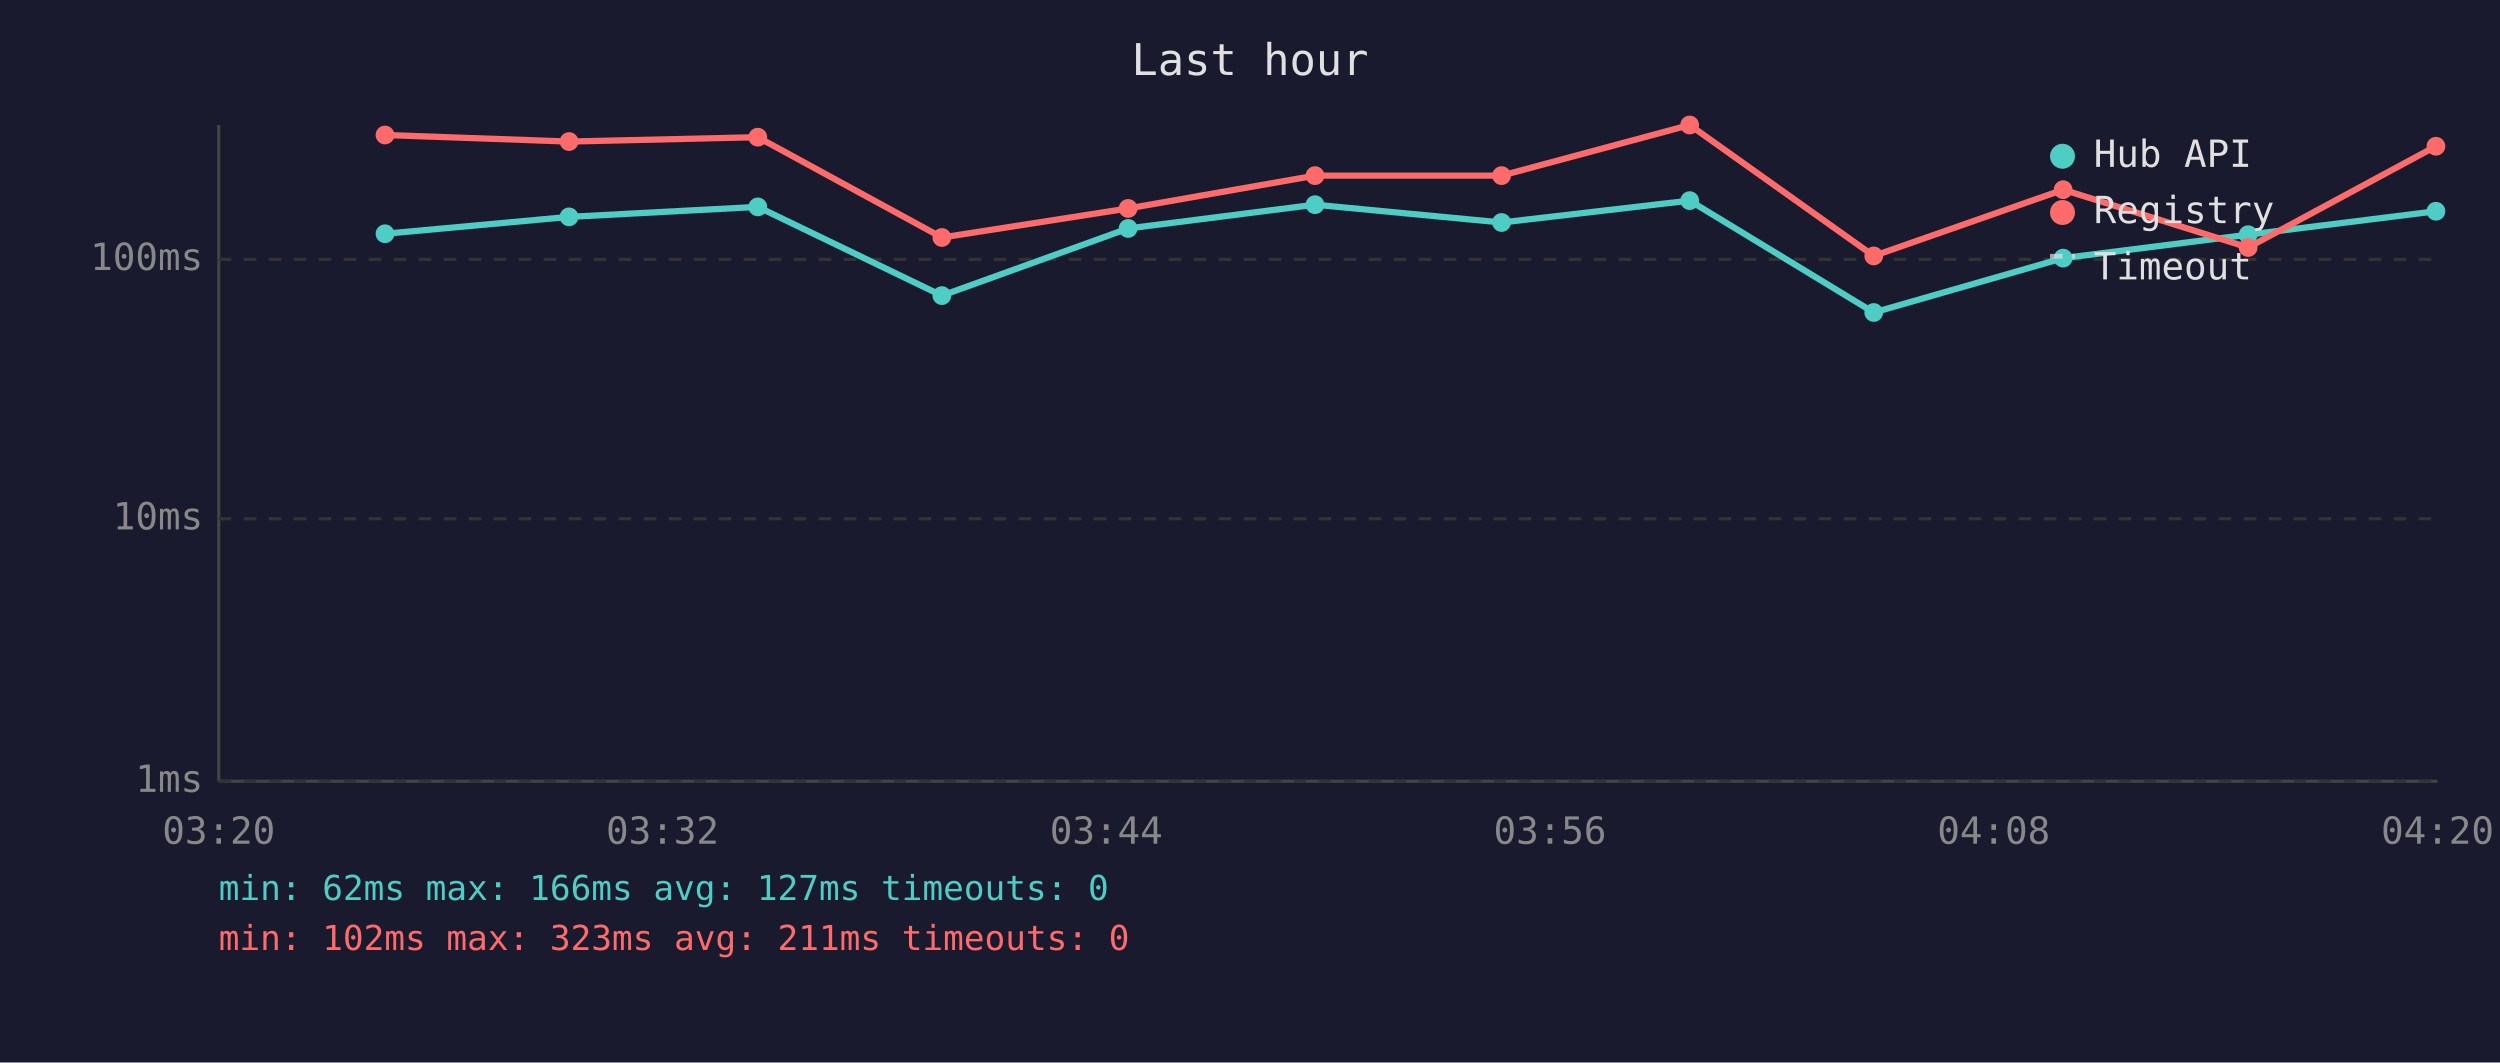
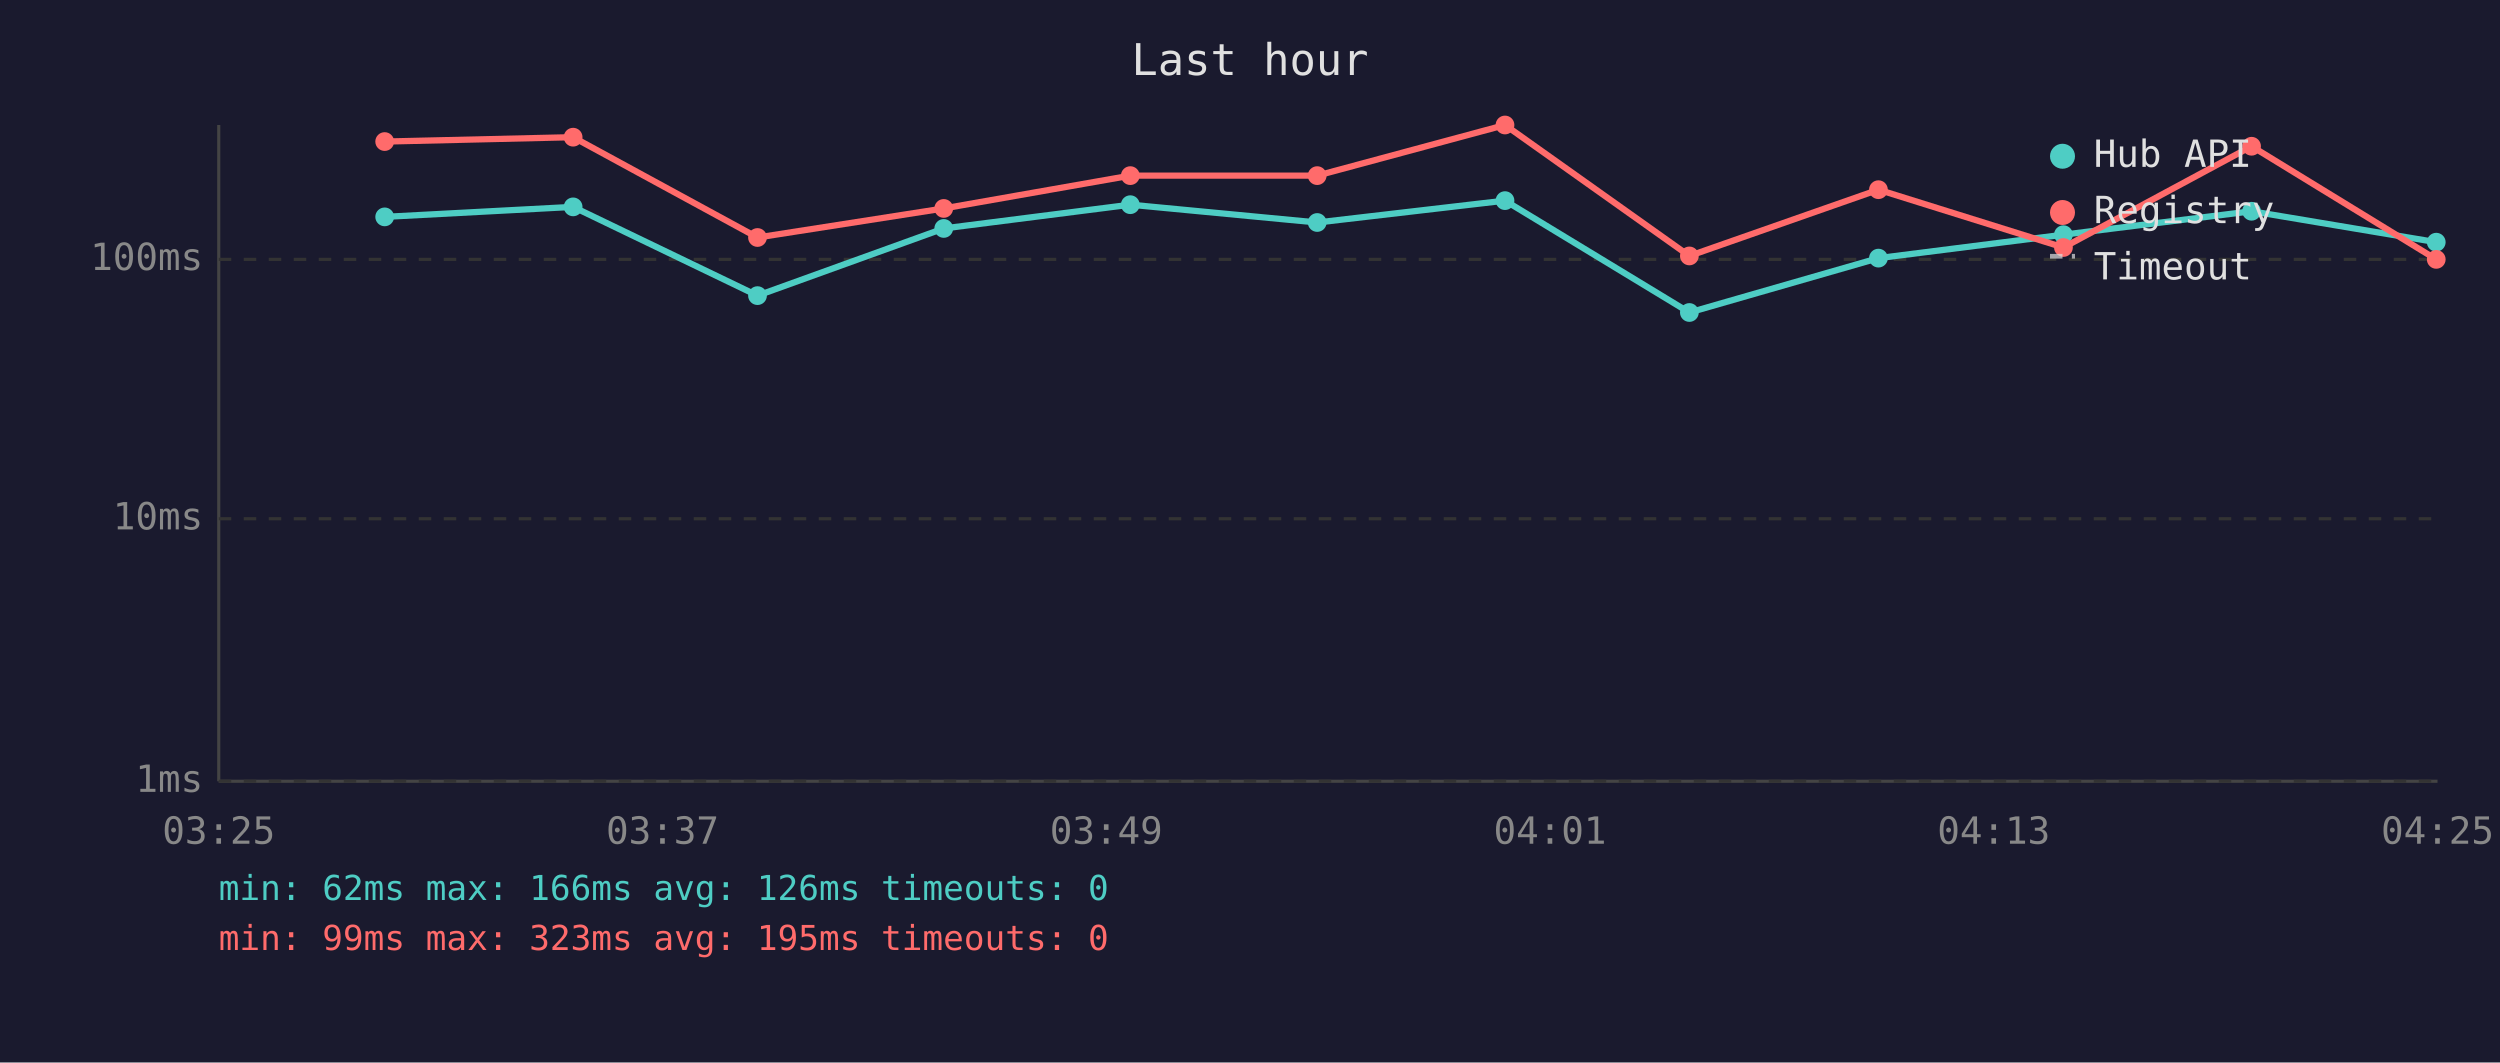
<svg xmlns="http://www.w3.org/2000/svg" viewBox="0 0 800 340" font-family="monospace" font-size="12">
  <rect width="800" height="340" fill="#1a1a2e" />
  <text x="400" y="24" fill="#e0e0e0" font-size="14" text-anchor="middle">Last hour</text>
  <line x1="70" y1="40" x2="70" y2="250" stroke="#444" stroke-width="1" />
  <line x1="70" y1="250" x2="780" y2="250" stroke="#444" stroke-width="1" />
  <line x1="70" y1="250" x2="780" y2="250" stroke="#333" stroke-width="1" stroke-dasharray="4" />
  <text x="65" y="250" fill="#888" text-anchor="end" dominant-baseline="middle">1ms</text>
  <line x1="70" y1="166" x2="780" y2="166" stroke="#333" stroke-width="1" stroke-dasharray="4" />
  <text x="65" y="166" fill="#888" text-anchor="end" dominant-baseline="middle">10ms</text>
  <line x1="70" y1="83" x2="780" y2="83" stroke="#333" stroke-width="1" stroke-dasharray="4" />
  <text x="65" y="83" fill="#888" text-anchor="end" dominant-baseline="middle">100ms</text>
-   <text x="70" y="270" fill="#888" text-anchor="middle">03:20</text>
-   <text x="212" y="270" fill="#888" text-anchor="middle">03:32</text>
-   <text x="354" y="270" fill="#888" text-anchor="middle">03:44</text>
-   <text x="496" y="270" fill="#888" text-anchor="middle">03:56</text>
-   <text x="638" y="270" fill="#888" text-anchor="middle">04:08</text>
-   <text x="780" y="270" fill="#888" text-anchor="middle">04:20</text>
-   <polyline points="123.2,74.8 182.1,69.4 242.5,66.2 301.4,94.6 361.0,73.1 420.8,65.5 480.5,71.2 540.7,64.2 599.6,100.0 660.2,82.6 719.4,75.1 779.5,67.6" fill="none" stroke="#4ecdc4" stroke-width="2" opacity="1" />
-   <circle cx="123.2" cy="74.8" r="3" fill="#4ecdc4" />
-   <circle cx="182.1" cy="69.4" r="3" fill="#4ecdc4" />
-   <circle cx="242.5" cy="66.2" r="3" fill="#4ecdc4" />
-   <circle cx="301.4" cy="94.6" r="3" fill="#4ecdc4" />
-   <circle cx="361.0" cy="73.1" r="3" fill="#4ecdc4" />
-   <circle cx="420.8" cy="65.5" r="3" fill="#4ecdc4" />
-   <circle cx="480.5" cy="71.2" r="3" fill="#4ecdc4" />
-   <circle cx="540.7" cy="64.2" r="3" fill="#4ecdc4" />
-   <circle cx="599.6" cy="100.0" r="3" fill="#4ecdc4" />
-   <circle cx="660.2" cy="82.6" r="3" fill="#4ecdc4" />
-   <circle cx="719.4" cy="75.1" r="3" fill="#4ecdc4" />
-   <circle cx="779.5" cy="67.6" r="3" fill="#4ecdc4" />
-   <polyline points="123.2,43.2 182.1,45.3 242.5,43.9 301.4,76.0 361.0,66.7 420.8,56.2 480.5,56.2 540.7,40.0 599.6,81.9 660.2,60.7 719.4,79.2 779.5,46.8" fill="none" stroke="#ff6b6b" stroke-width="2" opacity="1" />
-   <circle cx="123.2" cy="43.2" r="3" fill="#ff6b6b" />
-   <circle cx="182.1" cy="45.3" r="3" fill="#ff6b6b" />
-   <circle cx="242.5" cy="43.9" r="3" fill="#ff6b6b" />
-   <circle cx="301.4" cy="76.0" r="3" fill="#ff6b6b" />
-   <circle cx="361.0" cy="66.7" r="3" fill="#ff6b6b" />
-   <circle cx="420.8" cy="56.2" r="3" fill="#ff6b6b" />
-   <circle cx="480.5" cy="56.2" r="3" fill="#ff6b6b" />
-   <circle cx="540.7" cy="40.0" r="3" fill="#ff6b6b" />
-   <circle cx="599.6" cy="81.9" r="3" fill="#ff6b6b" />
-   <circle cx="660.2" cy="60.7" r="3" fill="#ff6b6b" />
-   <circle cx="719.4" cy="79.2" r="3" fill="#ff6b6b" />
-   <circle cx="779.5" cy="46.8" r="3" fill="#ff6b6b" />
+   <text x="70" y="270" fill="#888" text-anchor="middle">03:25</text>
+   <text x="212" y="270" fill="#888" text-anchor="middle">03:37</text>
+   <text x="354" y="270" fill="#888" text-anchor="middle">03:49</text>
+   <text x="496" y="270" fill="#888" text-anchor="middle">04:01</text>
+   <text x="638" y="270" fill="#888" text-anchor="middle">04:13</text>
+   <text x="780" y="270" fill="#888" text-anchor="middle">04:25</text>
+   <polyline points="123.1,69.4 183.4,66.2 242.4,94.6 302.0,73.1 361.7,65.5 421.5,71.2 481.6,64.2 540.6,100.0 601.1,82.6 660.3,75.1 720.5,67.6 779.6,77.5" fill="none" stroke="#4ecdc4" stroke-width="2" opacity="1" />
+   <circle cx="123.1" cy="69.4" r="3" fill="#4ecdc4" />
+   <circle cx="183.4" cy="66.2" r="3" fill="#4ecdc4" />
+   <circle cx="242.4" cy="94.6" r="3" fill="#4ecdc4" />
+   <circle cx="302.0" cy="73.1" r="3" fill="#4ecdc4" />
+   <circle cx="361.7" cy="65.5" r="3" fill="#4ecdc4" />
+   <circle cx="421.5" cy="71.2" r="3" fill="#4ecdc4" />
+   <circle cx="481.6" cy="64.2" r="3" fill="#4ecdc4" />
+   <circle cx="540.6" cy="100.0" r="3" fill="#4ecdc4" />
+   <circle cx="601.1" cy="82.6" r="3" fill="#4ecdc4" />
+   <circle cx="660.3" cy="75.1" r="3" fill="#4ecdc4" />
+   <circle cx="720.5" cy="67.6" r="3" fill="#4ecdc4" />
+   <circle cx="779.6" cy="77.5" r="3" fill="#4ecdc4" />
+   <polyline points="123.1,45.3 183.4,43.9 242.4,76.0 302.0,66.7 361.7,56.2 421.5,56.2 481.6,40.0 540.6,81.9 601.1,60.7 660.3,79.2 720.5,46.8 779.6,83.0" fill="none" stroke="#ff6b6b" stroke-width="2" opacity="1" />
+   <circle cx="123.1" cy="45.3" r="3" fill="#ff6b6b" />
+   <circle cx="183.4" cy="43.9" r="3" fill="#ff6b6b" />
+   <circle cx="242.4" cy="76.0" r="3" fill="#ff6b6b" />
+   <circle cx="302.0" cy="66.7" r="3" fill="#ff6b6b" />
+   <circle cx="361.7" cy="56.2" r="3" fill="#ff6b6b" />
+   <circle cx="421.5" cy="56.2" r="3" fill="#ff6b6b" />
+   <circle cx="481.6" cy="40.0" r="3" fill="#ff6b6b" />
+   <circle cx="540.6" cy="81.9" r="3" fill="#ff6b6b" />
+   <circle cx="601.1" cy="60.7" r="3" fill="#ff6b6b" />
+   <circle cx="660.3" cy="79.2" r="3" fill="#ff6b6b" />
+   <circle cx="720.5" cy="46.8" r="3" fill="#ff6b6b" />
+   <circle cx="779.6" cy="83.0" r="3" fill="#ff6b6b" />
  <circle cx="660" cy="50" r="4" fill="#4ecdc4" />
  <text x="670" y="50" fill="#e0e0e0" dominant-baseline="middle">Hub API</text>
  <circle cx="660" cy="68" r="4" fill="#ff6b6b" />
  <text x="670" y="68" fill="#e0e0e0" dominant-baseline="middle">Registry</text>
  <line x1="656" y1="82" x2="664" y2="82" stroke="#e0e0e0" stroke-width="1.5" stroke-dasharray="4,3" opacity="0.7" />
  <text x="670" y="86" fill="#e0e0e0" dominant-baseline="middle">Timeout</text>
-   <text x="70" y="288" fill="#4ecdc4" font-size="11">min: 62ms  max: 166ms  avg: 127ms  timeouts: 0</text>
-   <text x="70" y="304" fill="#ff6b6b" font-size="11">min: 102ms  max: 323ms  avg: 211ms  timeouts: 0</text>
+   <text x="70" y="288" fill="#4ecdc4" font-size="11">min: 62ms  max: 166ms  avg: 126ms  timeouts: 0</text>
+   <text x="70" y="304" fill="#ff6b6b" font-size="11">min: 99ms  max: 323ms  avg: 195ms  timeouts: 0</text>
</svg>
